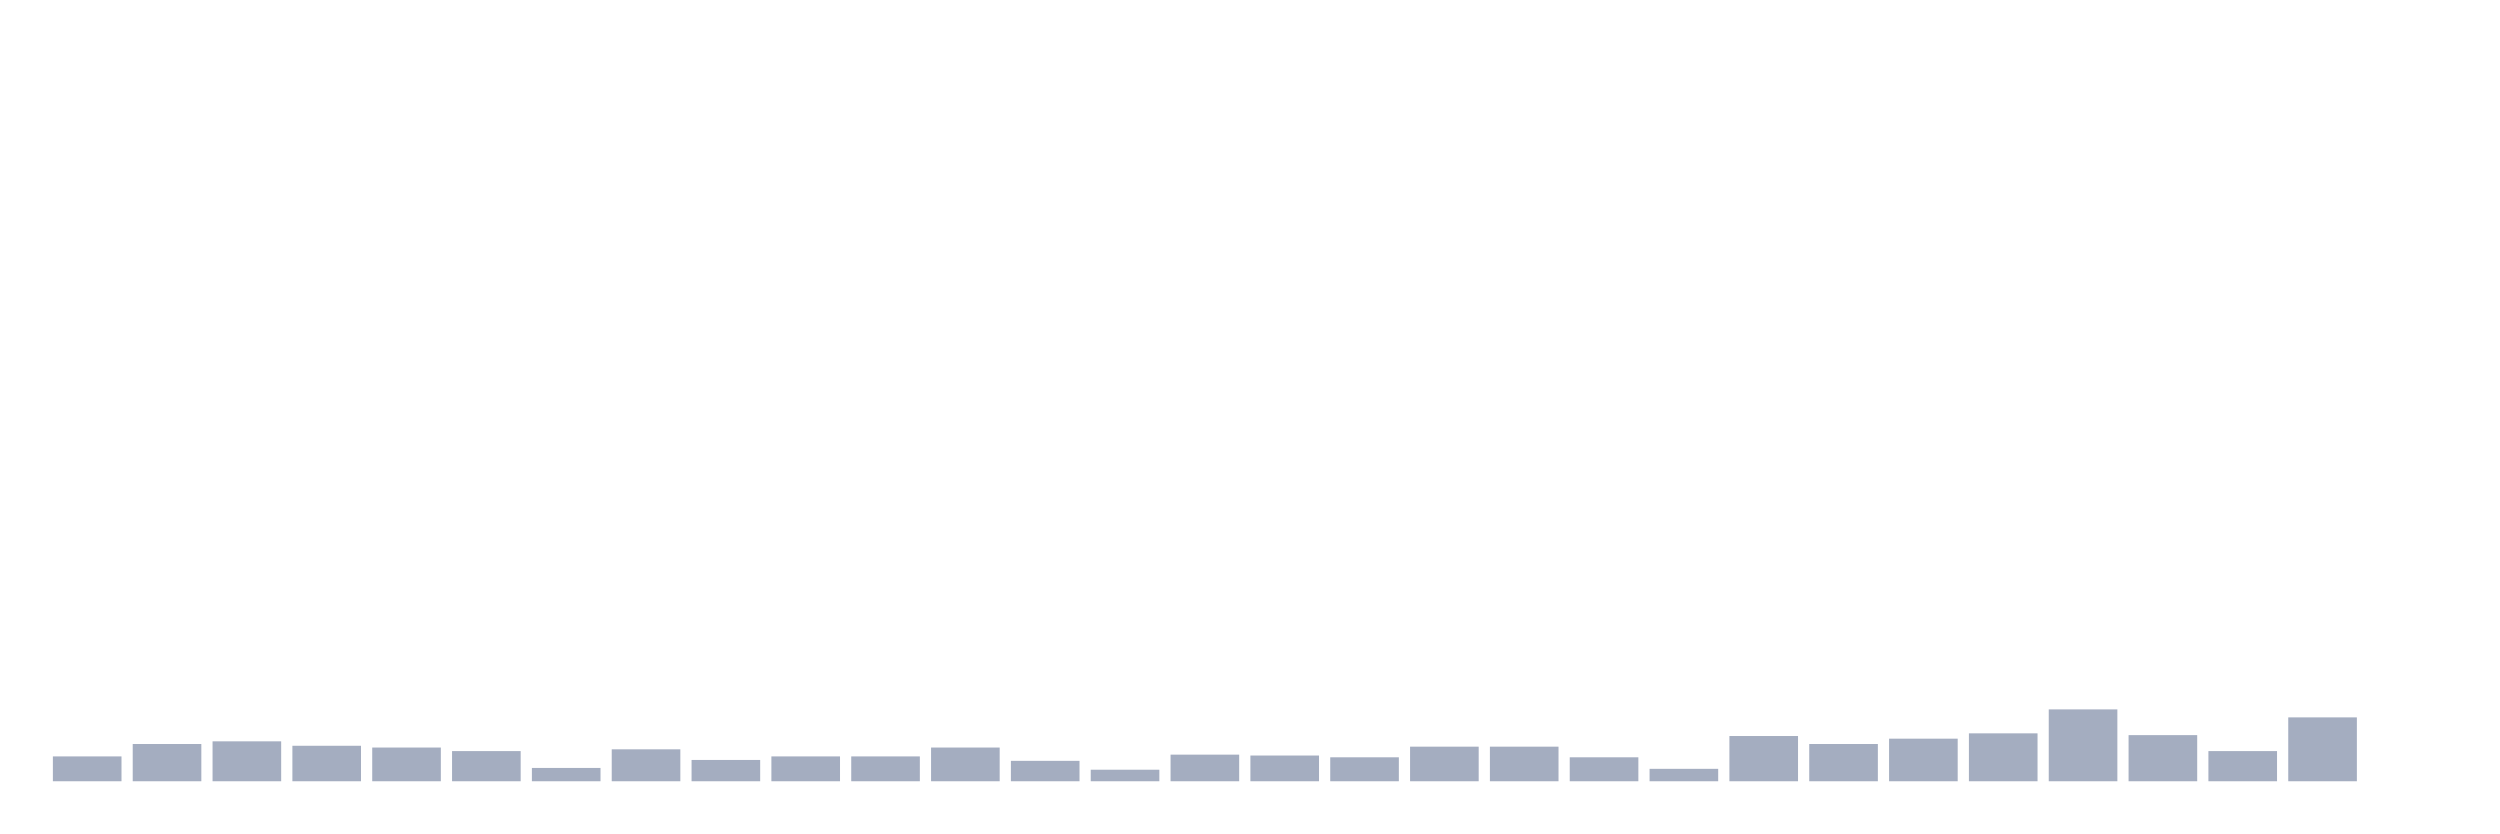
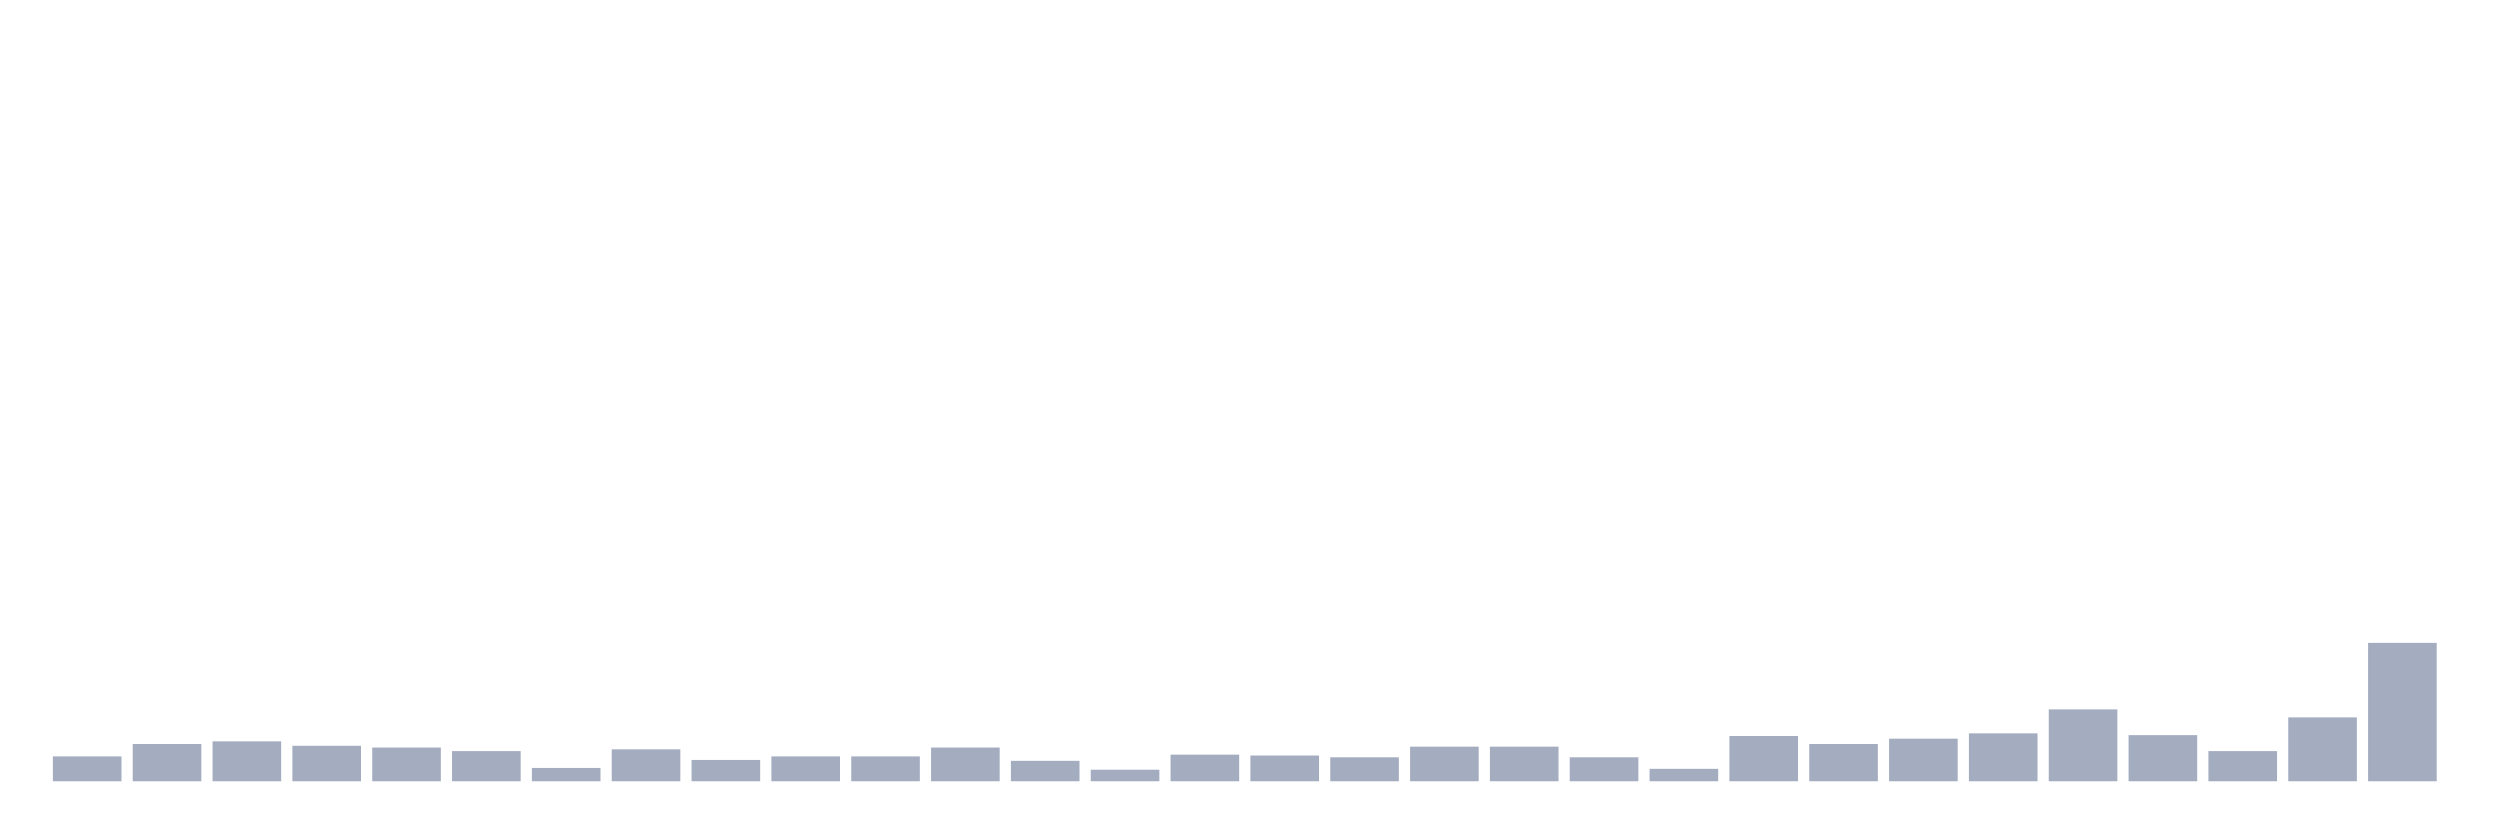
<svg xmlns="http://www.w3.org/2000/svg" viewBox="0 0 480 160">
  <g transform="translate(10,10)">
    <rect class="bar" x="0.153" width="13.175" y="135.231" height="4.769" fill="rgb(164,173,192)" />
    <rect class="bar" x="15.482" width="13.175" y="132.847" height="7.153" fill="rgb(164,173,192)" />
    <rect class="bar" x="30.81" width="13.175" y="132.336" height="7.664" fill="rgb(164,173,192)" />
    <rect class="bar" x="46.138" width="13.175" y="133.187" height="6.813" fill="rgb(164,173,192)" />
    <rect class="bar" x="61.466" width="13.175" y="133.528" height="6.472" fill="rgb(164,173,192)" />
    <rect class="bar" x="76.794" width="13.175" y="134.209" height="5.791" fill="rgb(164,173,192)" />
    <rect class="bar" x="92.123" width="13.175" y="137.445" height="2.555" fill="rgb(164,173,192)" />
    <rect class="bar" x="107.451" width="13.175" y="133.869" height="6.131" fill="rgb(164,173,192)" />
    <rect class="bar" x="122.779" width="13.175" y="135.912" height="4.088" fill="rgb(164,173,192)" />
    <rect class="bar" x="138.107" width="13.175" y="135.231" height="4.769" fill="rgb(164,173,192)" />
    <rect class="bar" x="153.436" width="13.175" y="135.231" height="4.769" fill="rgb(164,173,192)" />
    <rect class="bar" x="168.764" width="13.175" y="133.528" height="6.472" fill="rgb(164,173,192)" />
    <rect class="bar" x="184.092" width="13.175" y="136.083" height="3.917" fill="rgb(164,173,192)" />
    <rect class="bar" x="199.42" width="13.175" y="137.786" height="2.214" fill="rgb(164,173,192)" />
    <rect class="bar" x="214.748" width="13.175" y="134.891" height="5.109" fill="rgb(164,173,192)" />
    <rect class="bar" x="230.077" width="13.175" y="135.061" height="4.939" fill="rgb(164,173,192)" />
    <rect class="bar" x="245.405" width="13.175" y="135.401" height="4.599" fill="rgb(164,173,192)" />
    <rect class="bar" x="260.733" width="13.175" y="133.358" height="6.642" fill="rgb(164,173,192)" />
    <rect class="bar" x="276.061" width="13.175" y="133.358" height="6.642" fill="rgb(164,173,192)" />
    <rect class="bar" x="291.39" width="13.175" y="135.401" height="4.599" fill="rgb(164,173,192)" />
    <rect class="bar" x="306.718" width="13.175" y="137.616" height="2.384" fill="rgb(164,173,192)" />
    <rect class="bar" x="322.046" width="13.175" y="131.314" height="8.686" fill="rgb(164,173,192)" />
    <rect class="bar" x="337.374" width="13.175" y="132.847" height="7.153" fill="rgb(164,173,192)" />
    <rect class="bar" x="352.702" width="13.175" y="131.825" height="8.175" fill="rgb(164,173,192)" />
    <rect class="bar" x="368.031" width="13.175" y="130.803" height="9.197" fill="rgb(164,173,192)" />
    <rect class="bar" x="383.359" width="13.175" y="126.204" height="13.796" fill="rgb(164,173,192)" />
    <rect class="bar" x="398.687" width="13.175" y="131.144" height="8.856" fill="rgb(164,173,192)" />
    <rect class="bar" x="414.015" width="13.175" y="134.209" height="5.791" fill="rgb(164,173,192)" />
    <rect class="bar" x="429.344" width="13.175" y="127.737" height="12.263" fill="rgb(164,173,192)" />
-     <rect class="bar" x="444.672" width="13.175" y="140" height="0" fill="rgb(164,173,192)" />
+     <rect class="bar" x="444.672" width="13.175" y="113.431" height="26.569" fill="rgb(164,173,192)" />
  </g>
</svg>
